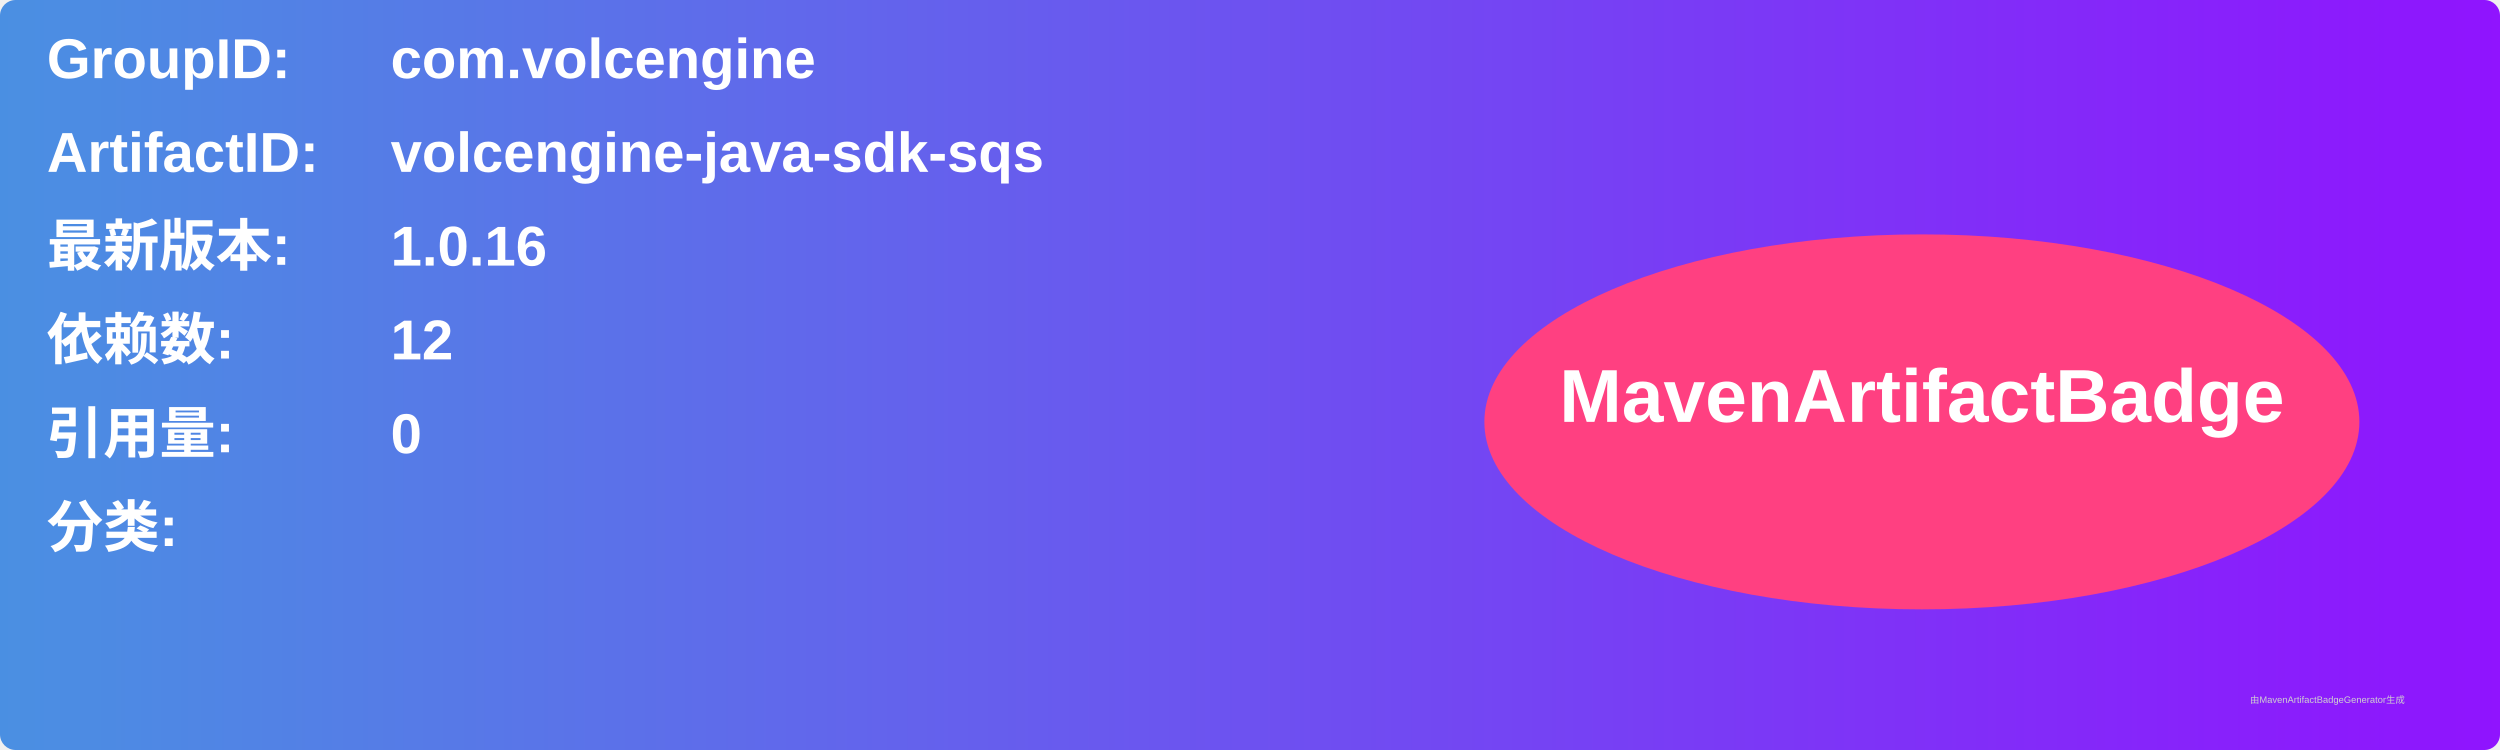
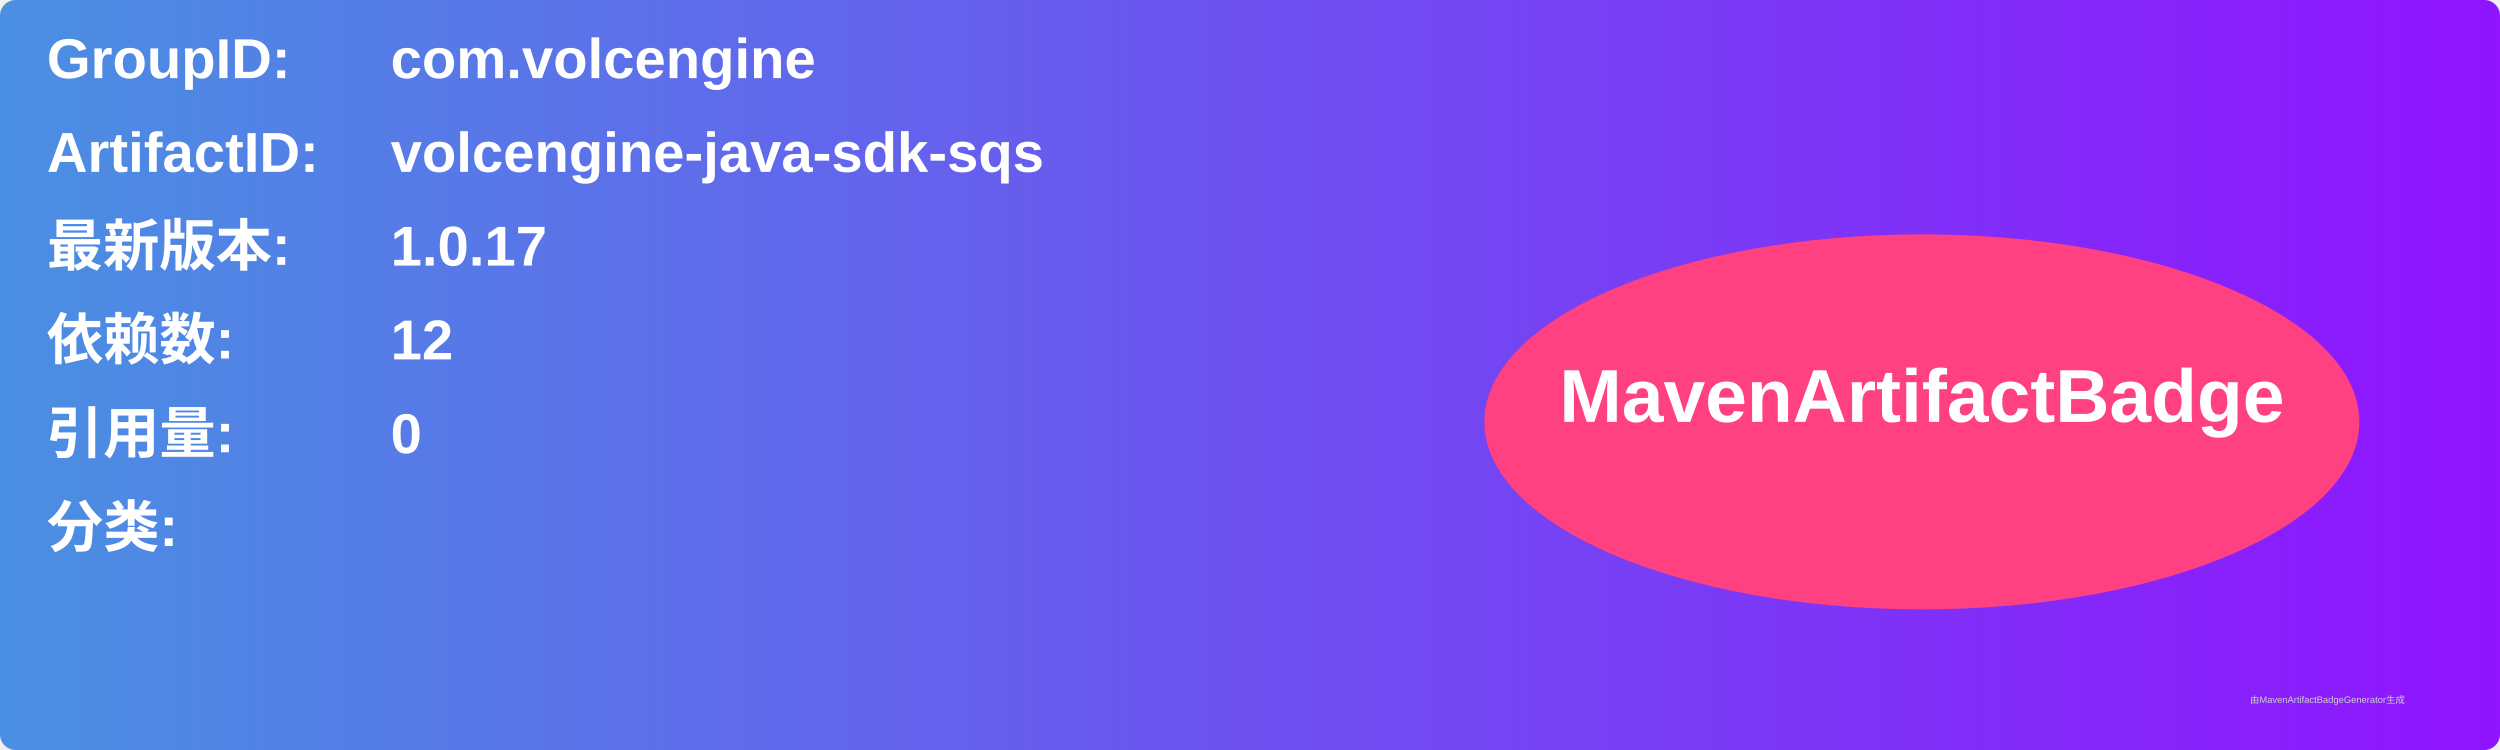
<svg xmlns="http://www.w3.org/2000/svg" width="800" height="240" viewBox="0 0 800 240">
  <linearGradient id="grad" x1="0%" y1="0%" x2="100%" y2="0%">
    <stop offset="0%" stop-color="#4a90e2" />
    <stop offset="100%" stop-color="#9013fe" />
  </linearGradient>
  <rect width="100%" height="100%" rx="5" ry="5" fill="url(#grad)" />
  <g transform="translate(15, 15)">
    <text x="0" y="10" font-family="Arial" font-size="18" fill="white" font-weight="bold" width="260">GroupID:</text>
    <text x="110" y="10" font-family="Arial" font-size="18" fill="white" font-weight="bold" width="460">com.volcengine</text>
    <text x="0" y="40" font-family="Arial" font-size="18" fill="white" font-weight="bold" width="260">ArtifactID:</text>
    <text x="110" y="40" font-family="Arial" font-size="18" fill="white" font-weight="bold" width="460">volcengine-java-sdk-sqs</text>
    <text x="0" y="70" font-family="Arial" font-size="18" fill="white" font-weight="bold">最新版本:</text>
    <text x="110" y="70" font-family="Arial" font-size="18" fill="white" font-weight="bold">
-       <tspan font-weight="bold">1.0.16</tspan>
+       <tspan font-weight="bold">1.0.17</tspan>
    </text>
    <text x="0" y="100" font-family="Arial" font-size="18" fill="white" font-weight="bold">依赖数: </text>
    <text x="110" y="100" font-family="Arial" font-size="18" fill="white">
      <tspan font-weight="bold">12</tspan>
    </text>
    <text x="0" y="130" font-family="Arial" font-size="18" fill="white" font-weight="bold">引用量: </text>
    <text x="110" y="130" font-family="Arial" font-size="18" fill="white">
      <tspan font-weight="bold">0</tspan>
    </text>
    <text x="0" y="160" font-family="Arial" font-size="18" fill="white" font-weight="bold">分类:</text>
    <text x="10" y="190" font-family="Arial" font-size="10" fill="white">
      <tspan font-weight="bold" />
    </text>
    <ellipse cx="600" cy="120" rx="140" ry="60" fill="#ff4081" />
    <text x="600" y="120" text-anchor="middle" font-family="Arial" font-size="24" fill="white" font-weight="bold">MavenArtifactBadge</text>
  </g>
  <text x="720" y="225" font-family="Arial" font-size="3" fill="#d0d0d0">由MavenArtifactBadgeGenerator生成</text>
</svg>
